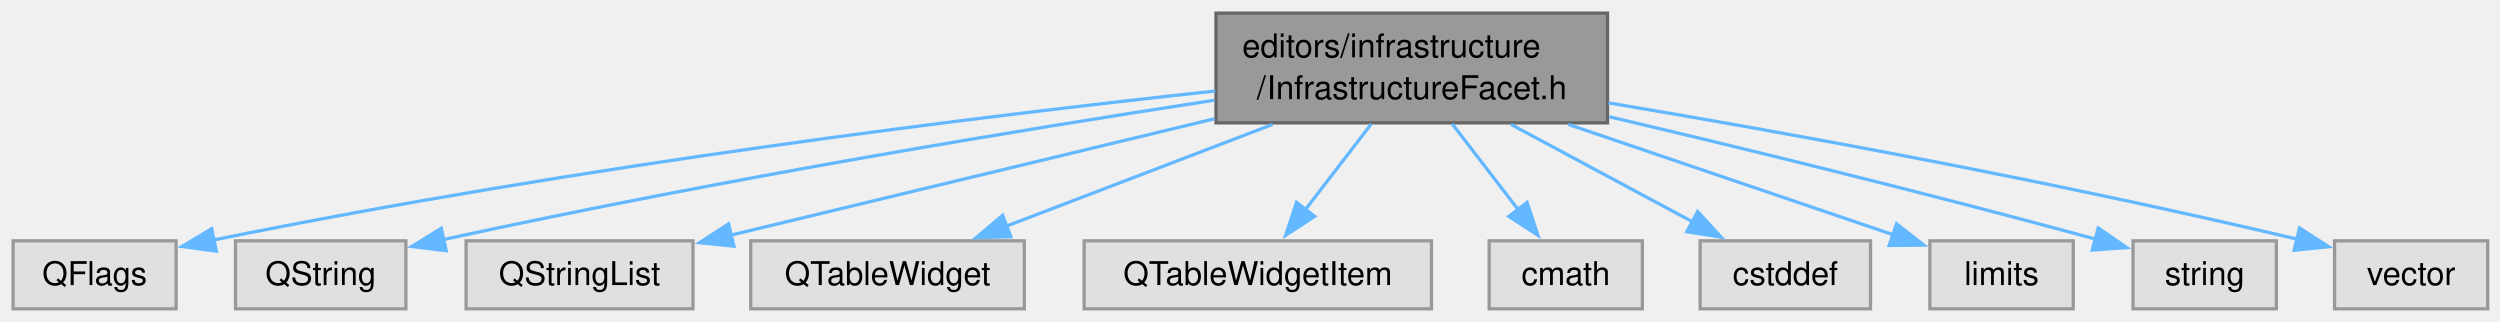
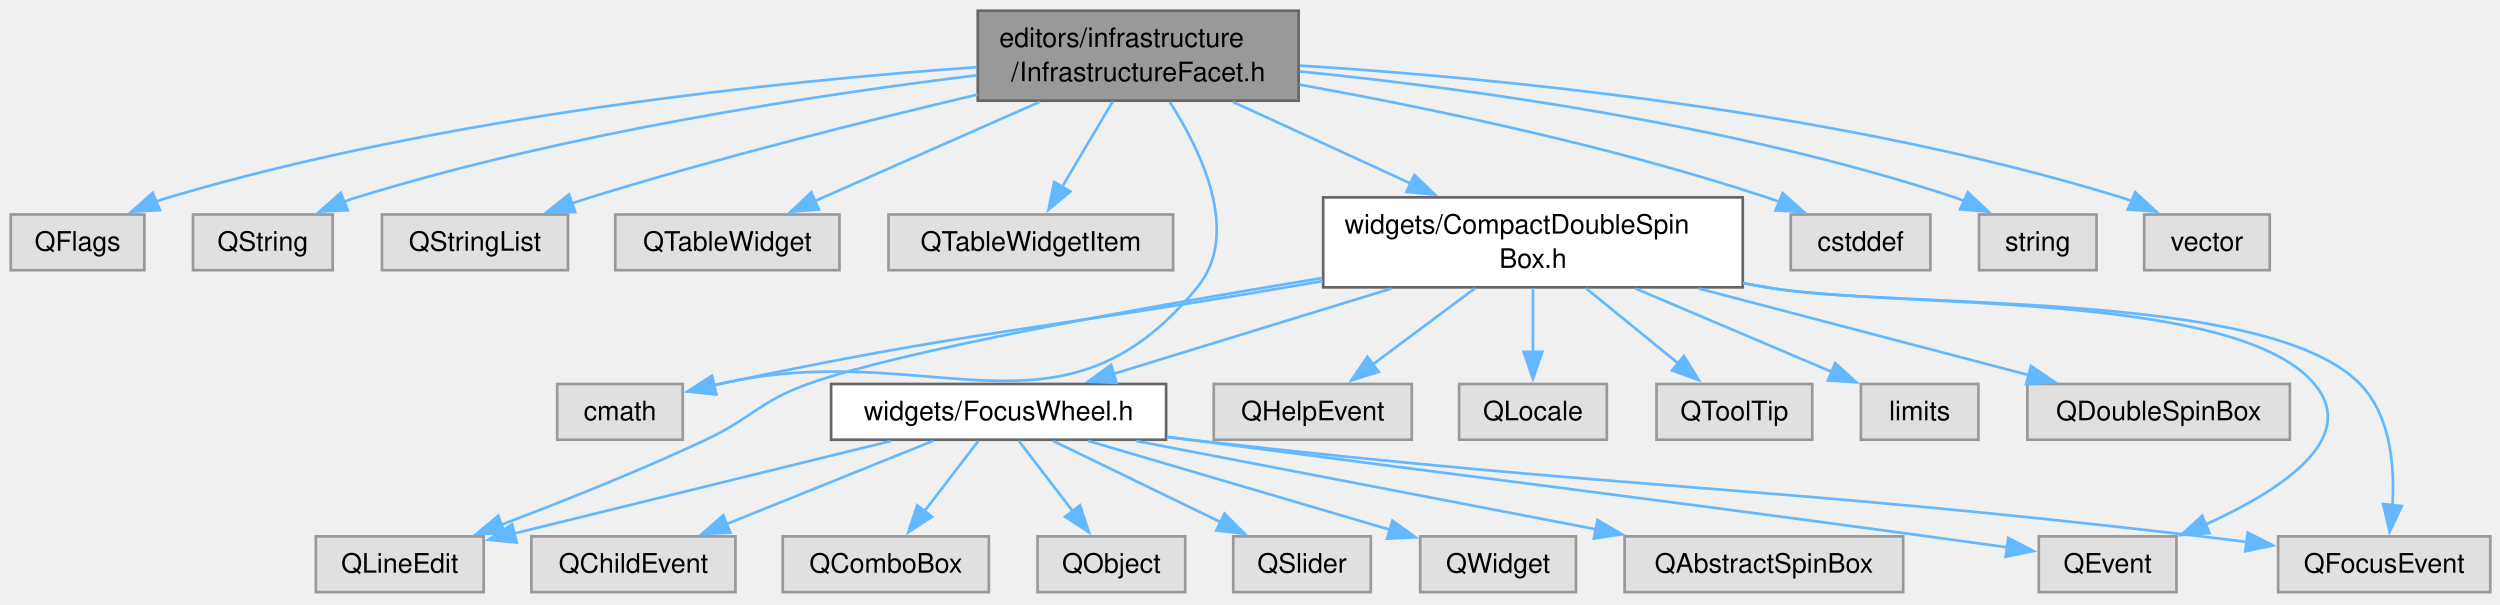
- <svg xmlns="http://www.w3.org/2000/svg" xmlns:xlink="http://www.w3.org/1999/xlink" width="763pt" height="98pt" viewBox="0.00 0.00 763.00 98.00">
-   <g id="graph0" class="graph" transform="scale(1 1) rotate(0) translate(4 94.25)">
+ <svg xmlns="http://www.w3.org/2000/svg" xmlns:xlink="http://www.w3.org/1999/xlink" width="931pt" height="225pt" viewBox="0.00 0.00 931.00 225.00">
+   <g id="graph0" class="graph" transform="scale(1 1) rotate(0) translate(4 220.5)">
    <g id="Node000001" class="node">
      <g id="a_Node000001">
        <a xlink:title=" ">
-           <polygon fill="#999999" stroke="#666666" points="486.62,-90.25 367.12,-90.25 367.12,-56.75 486.62,-56.75 486.62,-90.25" />
-           <text xml:space="preserve" text-anchor="start" x="375.12" y="-76.75" font-family="Helvetica,sans-Serif" font-size="10.00">editors/infrastructure</text>
-           <text xml:space="preserve" text-anchor="middle" x="426.88" y="-64" font-family="Helvetica,sans-Serif" font-size="10.00">/InfrastructureFacet.h</text>
+           <polygon fill="#999999" stroke="#666666" points="479.62,-216.5 360.12,-216.5 360.12,-183 479.62,-183 479.62,-216.5" />
+           <text xml:space="preserve" text-anchor="start" x="368.12" y="-203" font-family="Helvetica,sans-Serif" font-size="10.00">editors/infrastructure</text>
+           <text xml:space="preserve" text-anchor="middle" x="419.88" y="-190.25" font-family="Helvetica,sans-Serif" font-size="10.00">/InfrastructureFacet.h</text>
        </a>
      </g>
    </g>
    <g id="Node000002" class="node">
      <g id="a_Node000002">
        <a xlink:title=" ">
-           <polygon fill="#e0e0e0" stroke="#999999" points="49.75,-20.75 0,-20.75 0,0 49.75,0 49.75,-20.75" />
-           <text xml:space="preserve" text-anchor="middle" x="24.88" y="-7.25" font-family="Helvetica,sans-Serif" font-size="10.00">QFlags</text>
+           <polygon fill="#e0e0e0" stroke="#999999" points="49.75,-140.62 0,-140.62 0,-119.88 49.75,-119.88 49.75,-140.62" />
+           <text xml:space="preserve" text-anchor="middle" x="24.88" y="-127.12" font-family="Helvetica,sans-Serif" font-size="10.00">QFlags</text>
        </a>
      </g>
    </g>
    <g id="edge1_Node000001_Node000002" class="edge">
      <g id="a_edge1_Node000001_Node000002">
        <a xlink:title=" ">
-           <path fill="none" stroke="#63b8ff" d="M366.87,-66.47C295.97,-58.82 174.33,-44.01 60.98,-20.96" />
-           <polygon fill="#63b8ff" stroke="#63b8ff" points="62.02,-17.6 51.52,-19.01 60.61,-24.46 62.02,-17.6" />
+           <path fill="none" stroke="#63b8ff" d="M359.65,-195.48C287.04,-190.33 161.92,-177.54 58.88,-147 57.28,-146.53 55.66,-145.99 54.04,-145.41" />
+           <polygon fill="#63b8ff" stroke="#63b8ff" points="55.53,-142.24 44.96,-141.66 52.87,-148.71 55.53,-142.24" />
        </a>
      </g>
    </g>
    <g id="Node000003" class="node">
      <g id="a_Node000003">
        <a xlink:title=" ">
-           <polygon fill="#e0e0e0" stroke="#999999" points="119.88,-20.75 67.88,-20.75 67.88,0 119.88,0 119.88,-20.75" />
-           <text xml:space="preserve" text-anchor="middle" x="93.88" y="-7.25" font-family="Helvetica,sans-Serif" font-size="10.00">QString</text>
+           <polygon fill="#e0e0e0" stroke="#999999" points="119.88,-140.62 67.88,-140.62 67.88,-119.88 119.88,-119.88 119.88,-140.62" />
+           <text xml:space="preserve" text-anchor="middle" x="93.88" y="-127.12" font-family="Helvetica,sans-Serif" font-size="10.00">QString</text>
        </a>
      </g>
    </g>
    <g id="edge2_Node000001_Node000003" class="edge">
      <g id="a_edge2_Node000001_Node000003">
        <a xlink:title=" ">
-           <path fill="none" stroke="#63b8ff" d="M366.63,-63.66C308.7,-54.8 218.45,-40.04 131.34,-21.14" />
-           <polygon fill="#63b8ff" stroke="#63b8ff" points="132.18,-17.74 121.66,-19.02 130.68,-24.58 132.18,-17.74" />
+           <path fill="none" stroke="#63b8ff" d="M359.78,-192.46C300.21,-185.2 206.83,-171.07 128.88,-147 127.28,-146.51 125.67,-145.96 124.05,-145.38" />
+           <polygon fill="#63b8ff" stroke="#63b8ff" points="125.52,-142.2 114.94,-141.69 122.89,-148.69 125.52,-142.2" />
        </a>
      </g>
    </g>
    <g id="Node000004" class="node">
      <g id="a_Node000004">
        <a xlink:title=" ">
-           <polygon fill="#e0e0e0" stroke="#999999" points="207.5,-20.75 138.25,-20.75 138.25,0 207.5,0 207.5,-20.75" />
-           <text xml:space="preserve" text-anchor="middle" x="172.88" y="-7.25" font-family="Helvetica,sans-Serif" font-size="10.00">QStringList</text>
+           <polygon fill="#e0e0e0" stroke="#999999" points="207.5,-140.62 138.25,-140.62 138.25,-119.88 207.5,-119.88 207.5,-140.62" />
+           <text xml:space="preserve" text-anchor="middle" x="172.88" y="-127.12" font-family="Helvetica,sans-Serif" font-size="10.00">QStringList</text>
        </a>
      </g>
    </g>
    <g id="edge3_Node000001_Node000004" class="edge">
      <g id="a_edge3_Node000001_Node000004">
        <a xlink:title=" ">
-           <path fill="none" stroke="#63b8ff" d="M366.68,-58.01C321.49,-47.14 260.53,-32.47 219.12,-22.5" />
-           <polygon fill="#63b8ff" stroke="#63b8ff" points="220.01,-19.12 209.47,-20.18 218.37,-25.92 220.01,-19.12" />
+           <path fill="none" stroke="#63b8ff" d="M360.06,-185.29C319.16,-175.66 263.87,-161.84 215.88,-147 213.62,-146.3 211.31,-145.56 208.99,-144.78" />
+           <polygon fill="#63b8ff" stroke="#63b8ff" points="210.22,-141.5 199.62,-141.51 207.91,-148.11 210.22,-141.5" />
        </a>
      </g>
    </g>
    <g id="Node000005" class="node">
      <g id="a_Node000005">
        <a xlink:title=" ">
-           <polygon fill="#e0e0e0" stroke="#999999" points="308.62,-20.75 225.12,-20.75 225.12,0 308.62,0 308.62,-20.75" />
-           <text xml:space="preserve" text-anchor="middle" x="266.88" y="-7.25" font-family="Helvetica,sans-Serif" font-size="10.00">QTableWidget</text>
+           <polygon fill="#e0e0e0" stroke="#999999" points="308.62,-140.62 225.12,-140.62 225.12,-119.88 308.62,-119.88 308.62,-140.62" />
+           <text xml:space="preserve" text-anchor="middle" x="266.88" y="-127.12" font-family="Helvetica,sans-Serif" font-size="10.00">QTableWidget</text>
        </a>
      </g>
    </g>
    <g id="edge4_Node000001_Node000005" class="edge">
      <g id="a_edge4_Node000001_Node000005">
        <a xlink:title=" ">
-           <path fill="none" stroke="#63b8ff" d="M384.42,-56.28C359.05,-46.59 327.16,-34.41 303.01,-25.18" />
-           <polygon fill="#63b8ff" stroke="#63b8ff" points="304.51,-22 293.92,-21.71 302.01,-28.54 304.51,-22" />
+           <path fill="none" stroke="#63b8ff" d="M383.23,-182.58C357.66,-171.3 323.85,-156.39 299.27,-145.54" />
+           <polygon fill="#63b8ff" stroke="#63b8ff" points="300.97,-142.47 290.41,-141.63 298.14,-148.87 300.97,-142.47" />
        </a>
      </g>
    </g>
    <g id="Node000006" class="node">
      <g id="a_Node000006">
        <a xlink:title=" ">
-           <polygon fill="#e0e0e0" stroke="#999999" points="432.88,-20.75 326.88,-20.75 326.88,0 432.88,0 432.88,-20.75" />
-           <text xml:space="preserve" text-anchor="middle" x="379.88" y="-7.25" font-family="Helvetica,sans-Serif" font-size="10.00">QTableWidgetItem</text>
+           <polygon fill="#e0e0e0" stroke="#999999" points="432.88,-140.62 326.88,-140.62 326.88,-119.88 432.88,-119.88 432.88,-140.62" />
+           <text xml:space="preserve" text-anchor="middle" x="379.88" y="-127.12" font-family="Helvetica,sans-Serif" font-size="10.00">QTableWidgetItem</text>
        </a>
      </g>
    </g>
    <g id="edge5_Node000001_Node000006" class="edge">
      <g id="a_edge5_Node000001_Node000006">
        <a xlink:title=" ">
-           <path fill="none" stroke="#63b8ff" d="M414.53,-56.44C408.35,-48.41 400.83,-38.63 394.38,-30.24" />
-           <polygon fill="#63b8ff" stroke="#63b8ff" points="397.24,-28.21 388.37,-22.42 391.69,-32.48 397.24,-28.21" />
+           <path fill="none" stroke="#63b8ff" d="M410.4,-182.75C404.7,-173.15 397.42,-160.86 391.4,-150.69" />
+           <polygon fill="#63b8ff" stroke="#63b8ff" points="394.58,-149.19 386.47,-142.37 388.55,-152.76 394.58,-149.19" />
        </a>
      </g>
    </g>
    <g id="Node000007" class="node">
      <g id="a_Node000007">
        <a xlink:title=" ">
-           <polygon fill="#e0e0e0" stroke="#999999" points="497.25,-20.75 450.5,-20.75 450.5,0 497.25,0 497.25,-20.75" />
-           <text xml:space="preserve" text-anchor="middle" x="473.88" y="-7.25" font-family="Helvetica,sans-Serif" font-size="10.00">cmath</text>
+           <polygon fill="#e0e0e0" stroke="#999999" points="250.25,-77.5 203.5,-77.5 203.5,-56.75 250.25,-56.75 250.25,-77.5" />
+           <text xml:space="preserve" text-anchor="middle" x="226.88" y="-64" font-family="Helvetica,sans-Serif" font-size="10.00">cmath</text>
        </a>
      </g>
    </g>
    <g id="edge6_Node000001_Node000007" class="edge">
      <g id="a_edge6_Node000001_Node000007">
        <a xlink:title=" ">
-           <path fill="none" stroke="#63b8ff" d="M439.22,-56.44C445.4,-48.41 452.92,-38.63 459.37,-30.24" />
-           <polygon fill="#63b8ff" stroke="#63b8ff" points="462.06,-32.48 465.38,-22.42 456.51,-28.21 462.06,-32.48" />
+           <path fill="none" stroke="#63b8ff" d="M431.65,-182.5C443.58,-163.88 458.13,-133.38 441.88,-113.5 390.77,-51.03 342.57,-95.42 263.88,-77.5 263.21,-77.35 262.54,-77.19 261.86,-77.04" />
+           <polygon fill="#63b8ff" stroke="#63b8ff" points="262.73,-73.65 252.19,-74.7 261.09,-80.45 262.73,-73.65" />
        </a>
      </g>
    </g>
    <g id="Node000008" class="node">
      <g id="a_Node000008">
        <a xlink:title=" ">
-           <polygon fill="#e0e0e0" stroke="#999999" points="566.88,-20.75 514.88,-20.75 514.88,0 566.88,0 566.88,-20.75" />
-           <text xml:space="preserve" text-anchor="middle" x="540.88" y="-7.25" font-family="Helvetica,sans-Serif" font-size="10.00">cstddef</text>
+           <polygon fill="#e0e0e0" stroke="#999999" points="714.88,-140.62 662.88,-140.62 662.88,-119.88 714.88,-119.88 714.88,-140.62" />
+           <text xml:space="preserve" text-anchor="middle" x="688.88" y="-127.12" font-family="Helvetica,sans-Serif" font-size="10.00">cstddef</text>
        </a>
      </g>
    </g>
    <g id="edge7_Node000001_Node000008" class="edge">
      <g id="a_edge7_Node000001_Node000008">
        <a xlink:title=" ">
-           <path fill="none" stroke="#63b8ff" d="M457.13,-56.28C474.39,-47.02 495.88,-35.5 512.77,-26.44" />
-           <polygon fill="#63b8ff" stroke="#63b8ff" points="514.12,-29.69 521.28,-21.88 510.82,-23.52 514.12,-29.69" />
+           <path fill="none" stroke="#63b8ff" d="M479.93,-188.98C527.75,-180.36 596.02,-166.19 653.88,-147 655.46,-146.48 657.06,-145.9 658.67,-145.3" />
+           <polygon fill="#63b8ff" stroke="#63b8ff" points="659.86,-148.59 667.77,-141.54 657.19,-142.12 659.86,-148.59" />
        </a>
      </g>
    </g>
    <g id="Node000009" class="node">
      <g id="a_Node000009">
        <a xlink:title=" ">
-           <polygon fill="#e0e0e0" stroke="#999999" points="628.75,-20.75 585,-20.75 585,0 628.75,0 628.75,-20.75" />
-           <text xml:space="preserve" text-anchor="middle" x="606.88" y="-7.25" font-family="Helvetica,sans-Serif" font-size="10.00">limits</text>
+           <polygon fill="#e0e0e0" stroke="#999999" points="776.75,-140.62 733,-140.62 733,-119.88 776.75,-119.88 776.75,-140.62" />
+           <text xml:space="preserve" text-anchor="middle" x="754.88" y="-127.12" font-family="Helvetica,sans-Serif" font-size="10.00">string</text>
        </a>
      </g>
    </g>
    <g id="edge8_Node000001_Node000009" class="edge">
      <g id="a_edge8_Node000001_Node000009">
        <a xlink:title=" ">
-           <path fill="none" stroke="#63b8ff" d="M474.64,-56.28C505.95,-45.65 546.07,-32.02 573.87,-22.58" />
-           <polygon fill="#63b8ff" stroke="#63b8ff" points="574.83,-25.95 583.17,-19.43 572.57,-19.33 574.83,-25.95" />
+           <path fill="none" stroke="#63b8ff" d="M480.01,-193.9C542.28,-187.64 641.78,-174.14 723.88,-147 725.05,-146.61 726.24,-146.18 727.42,-145.73" />
+           <polygon fill="#63b8ff" stroke="#63b8ff" points="728.82,-148.94 736.51,-141.65 725.95,-142.55 728.82,-148.94" />
        </a>
      </g>
    </g>
    <g id="Node000010" class="node">
      <g id="a_Node000010">
        <a xlink:title=" ">
-           <polygon fill="#e0e0e0" stroke="#999999" points="690.75,-20.75 647,-20.75 647,0 690.75,0 690.75,-20.75" />
-           <text xml:space="preserve" text-anchor="middle" x="668.88" y="-7.25" font-family="Helvetica,sans-Serif" font-size="10.00">string</text>
+           <polygon fill="#e0e0e0" stroke="#999999" points="841.25,-140.62 794.5,-140.62 794.5,-119.88 841.25,-119.88 841.25,-140.62" />
+           <text xml:space="preserve" text-anchor="middle" x="817.88" y="-127.12" font-family="Helvetica,sans-Serif" font-size="10.00">vector</text>
        </a>
      </g>
    </g>
    <g id="edge9_Node000001_Node000010" class="edge">
      <g id="a_edge9_Node000001_Node000010">
        <a xlink:title=" ">
-           <path fill="none" stroke="#63b8ff" d="M487.12,-58.62C526.8,-49.28 580.13,-36.33 635.47,-21.31" />
-           <polygon fill="#63b8ff" stroke="#63b8ff" points="636.38,-24.69 645.1,-18.68 634.54,-17.94 636.38,-24.69" />
+           <path fill="none" stroke="#63b8ff" d="M480.09,-196.07C553.68,-191.48 681.31,-179.22 785.88,-147 787.24,-146.58 788.62,-146.11 790,-145.6" />
+           <polygon fill="#63b8ff" stroke="#63b8ff" points="791.17,-148.9 798.96,-141.72 788.39,-142.48 791.17,-148.9" />
        </a>
      </g>
    </g>
    <g id="Node000011" class="node">
      <g id="a_Node000011">
-         <a xlink:title=" ">
-           <polygon fill="#e0e0e0" stroke="#999999" points="755.25,-20.75 708.5,-20.75 708.5,0 755.25,0 755.25,-20.75" />
-           <text xml:space="preserve" text-anchor="middle" x="731.88" y="-7.25" font-family="Helvetica,sans-Serif" font-size="10.00">vector</text>
+         <a xlink:href="_compact_double_spin_box_8h.html" target="_top" xlink:title=" ">
+           <polygon fill="white" stroke="#666666" points="645,-147 488.75,-147 488.75,-113.5 645,-113.5 645,-147" />
+           <text xml:space="preserve" text-anchor="start" x="496.75" y="-133.5" font-family="Helvetica,sans-Serif" font-size="10.00">widgets/CompactDoubleSpin</text>
+           <text xml:space="preserve" text-anchor="middle" x="566.88" y="-120.75" font-family="Helvetica,sans-Serif" font-size="10.00">Box.h</text>
        </a>
      </g>
    </g>
    <g id="edge10_Node000001_Node000011" class="edge">
      <g id="a_edge10_Node000001_Node000011">
        <a xlink:title=" ">
-           <path fill="none" stroke="#63b8ff" d="M486.88,-62.86C539.94,-53.94 619.62,-39.61 697.24,-21.22" />
-           <polygon fill="#63b8ff" stroke="#63b8ff" points="697.8,-24.68 706.71,-18.95 696.17,-17.88 697.8,-24.68" />
+           <path fill="none" stroke="#63b8ff" d="M455.09,-182.58C474.92,-173.47 499.92,-161.99 521.25,-152.2" />
+           <polygon fill="#63b8ff" stroke="#63b8ff" points="522.7,-155.39 530.32,-148.03 519.77,-149.03 522.7,-155.39" />
+         </a>
+       </g>
+     </g>
+     <g id="edge18_Node000011_Node000007" class="edge">
+       <g id="a_edge18_Node000011_Node000007">
+         <a xlink:title=" ">
+           <path fill="none" stroke="#63b8ff" d="M488.58,-115.84C483.94,-115.05 479.35,-114.26 474.88,-113.5 381.1,-97.47 356.95,-97.2 263.88,-77.5 263.21,-77.36 262.53,-77.21 261.85,-77.06" />
+           <polygon fill="#63b8ff" stroke="#63b8ff" points="262.7,-73.67 252.17,-74.8 261.11,-80.49 262.7,-73.67" />
+         </a>
+       </g>
+     </g>
+     <g id="Node000012" class="node">
+       <g id="a_Node000012">
+         <a xlink:title=" ">
+           <polygon fill="#e0e0e0" stroke="#999999" points="848.75,-77.5 751,-77.5 751,-56.75 848.75,-56.75 848.75,-77.5" />
+           <text xml:space="preserve" text-anchor="middle" x="799.88" y="-64" font-family="Helvetica,sans-Serif" font-size="10.00">QDoubleSpinBox</text>
+         </a>
+       </g>
+     </g>
+     <g id="edge11_Node000011_Node000012" class="edge">
+       <g id="a_edge11_Node000011_Node000012">
+         <a xlink:title=" ">
+           <path fill="none" stroke="#63b8ff" d="M628.7,-113.03C667.15,-102.95 715.86,-90.17 751.48,-80.82" />
+           <polygon fill="#63b8ff" stroke="#63b8ff" points="752.31,-84.22 761.09,-78.3 750.53,-77.45 752.31,-84.22" />
+         </a>
+       </g>
+     </g>
+     <g id="Node000013" class="node">
+       <g id="a_Node000013">
+         <a xlink:title=" ">
+           <polygon fill="#e0e0e0" stroke="#999999" points="806.5,-20.75 755.25,-20.75 755.25,0 806.5,0 806.5,-20.75" />
+           <text xml:space="preserve" text-anchor="middle" x="780.88" y="-7.25" font-family="Helvetica,sans-Serif" font-size="10.00">QEvent</text>
+         </a>
+       </g>
+     </g>
+     <g id="edge12_Node000011_Node000013" class="edge">
+       <g id="a_edge12_Node000011_Node000013">
+         <a xlink:title=" ">
+           <path fill="none" stroke="#63b8ff" d="M645.13,-115.07C648.08,-114.54 651,-114.01 653.88,-113.5 699.19,-105.4 828.29,-112.77 857.88,-77.5 875.1,-56.97 844.69,-37.5 817.16,-25.07" />
+           <polygon fill="#63b8ff" stroke="#63b8ff" points="818.82,-21.97 808.24,-21.26 816.06,-28.41 818.82,-21.97" />
+         </a>
+       </g>
+     </g>
+     <g id="Node000014" class="node">
+       <g id="a_Node000014">
+         <a xlink:title=" ">
+           <polygon fill="#e0e0e0" stroke="#999999" points="923.38,-20.75 844.38,-20.75 844.38,0 923.38,0 923.38,-20.75" />
+           <text xml:space="preserve" text-anchor="middle" x="883.88" y="-7.25" font-family="Helvetica,sans-Serif" font-size="10.00">QFocusEvent</text>
+         </a>
+       </g>
+     </g>
+     <g id="edge13_Node000011_Node000014" class="edge">
+       <g id="a_edge13_Node000011_Node000014">
+         <a xlink:title=" ">
+           <path fill="none" stroke="#63b8ff" d="M645.12,-115.02C648.07,-114.5 651,-113.99 653.88,-113.5 702.91,-105.07 840.15,-113.14 874.88,-77.5 886.26,-65.82 887.84,-46.99 886.96,-32.41" />
+           <polygon fill="#63b8ff" stroke="#63b8ff" points="890.45,-32.05 885.9,-22.48 883.48,-32.79 890.45,-32.05" />
+         </a>
+       </g>
+     </g>
+     <g id="Node000015" class="node">
+       <g id="a_Node000015">
+         <a xlink:title=" ">
+           <polygon fill="#e0e0e0" stroke="#999999" points="521.75,-77.5 448,-77.5 448,-56.75 521.75,-56.75 521.75,-77.5" />
+           <text xml:space="preserve" text-anchor="middle" x="484.88" y="-64" font-family="Helvetica,sans-Serif" font-size="10.00">QHelpEvent</text>
+         </a>
+       </g>
+     </g>
+     <g id="edge14_Node000011_Node000015" class="edge">
+       <g id="a_edge14_Node000011_Node000015">
+         <a xlink:title=" ">
+           <path fill="none" stroke="#63b8ff" d="M545.33,-113.19C533.62,-104.46 519.14,-93.67 507.29,-84.84" />
+           <polygon fill="#63b8ff" stroke="#63b8ff" points="509.4,-82.04 499.29,-78.87 505.22,-87.65 509.4,-82.04" />
+         </a>
+       </g>
+     </g>
+     <g id="Node000016" class="node">
+       <g id="a_Node000016">
+         <a xlink:title=" ">
+           <polygon fill="#e0e0e0" stroke="#999999" points="176.12,-20.75 113.62,-20.75 113.62,0 176.12,0 176.12,-20.75" />
+           <text xml:space="preserve" text-anchor="middle" x="144.88" y="-7.25" font-family="Helvetica,sans-Serif" font-size="10.00">QLineEdit</text>
+         </a>
+       </g>
+     </g>
+     <g id="edge15_Node000011_Node000016" class="edge">
+       <g id="a_edge15_Node000011_Node000016">
+         <a xlink:title=" ">
+           <path fill="none" stroke="#63b8ff" d="M488.26,-116.96C421.56,-106.01 331.35,-89.87 296.88,-77.5 278.76,-71 276.29,-64.93 258.88,-56.75 233.97,-45.05 205.17,-33.6 182.75,-25.13" />
+           <polygon fill="#63b8ff" stroke="#63b8ff" points="184,-21.86 173.4,-21.64 181.54,-28.42 184,-21.86" />
+         </a>
+       </g>
+     </g>
+     <g id="Node000017" class="node">
+       <g id="a_Node000017">
+         <a xlink:title=" ">
+           <polygon fill="#e0e0e0" stroke="#999999" points="594.38,-77.5 539.38,-77.5 539.38,-56.75 594.38,-56.75 594.38,-77.5" />
+           <text xml:space="preserve" text-anchor="middle" x="566.88" y="-64" font-family="Helvetica,sans-Serif" font-size="10.00">QLocale</text>
+         </a>
+       </g>
+     </g>
+     <g id="edge16_Node000011_Node000017" class="edge">
+       <g id="a_edge16_Node000011_Node000017">
+         <a xlink:title=" ">
+           <path fill="none" stroke="#63b8ff" d="M566.88,-113.19C566.88,-105.85 566.88,-97.07 566.88,-89.21" />
+           <polygon fill="#63b8ff" stroke="#63b8ff" points="570.38,-89.48 566.88,-79.48 563.38,-89.48 570.38,-89.48" />
+         </a>
+       </g>
+     </g>
+     <g id="Node000018" class="node">
+       <g id="a_Node000018">
+         <a xlink:title=" ">
+           <polygon fill="#e0e0e0" stroke="#999999" points="670.88,-77.5 612.88,-77.5 612.88,-56.75 670.88,-56.75 670.88,-77.5" />
+           <text xml:space="preserve" text-anchor="middle" x="641.88" y="-64" font-family="Helvetica,sans-Serif" font-size="10.00">QToolTip</text>
+         </a>
+       </g>
+     </g>
+     <g id="edge17_Node000011_Node000018" class="edge">
+       <g id="a_edge17_Node000011_Node000018">
+         <a xlink:title=" ">
+           <path fill="none" stroke="#63b8ff" d="M586.58,-113.19C597.19,-104.55 610.27,-93.88 621.04,-85.1" />
+           <polygon fill="#63b8ff" stroke="#63b8ff" points="623.09,-87.95 628.63,-78.92 618.66,-82.53 623.09,-87.95" />
+         </a>
+       </g>
+     </g>
+     <g id="Node000019" class="node">
+       <g id="a_Node000019">
+         <a xlink:title=" ">
+           <polygon fill="#e0e0e0" stroke="#999999" points="732.75,-77.5 689,-77.5 689,-56.75 732.75,-56.75 732.75,-77.5" />
+           <text xml:space="preserve" text-anchor="middle" x="710.88" y="-64" font-family="Helvetica,sans-Serif" font-size="10.00">limits</text>
+         </a>
+       </g>
+     </g>
+     <g id="edge19_Node000011_Node000019" class="edge">
+       <g id="a_edge19_Node000011_Node000019">
+         <a xlink:title=" ">
+           <path fill="none" stroke="#63b8ff" d="M605.09,-113.03C627.9,-103.35 656.56,-91.18 678.29,-81.96" />
+           <polygon fill="#63b8ff" stroke="#63b8ff" points="679.42,-85.28 687.26,-78.15 676.69,-78.84 679.42,-85.28" />
+         </a>
+       </g>
+     </g>
+     <g id="Node000020" class="node">
+       <g id="a_Node000020">
+         <a xlink:href="_focus_wheel_8h.html" target="_top" xlink:title=" ">
+           <polygon fill="white" stroke="#666666" points="430.25,-77.5 305.5,-77.5 305.5,-56.75 430.25,-56.75 430.25,-77.5" />
+           <text xml:space="preserve" text-anchor="middle" x="367.88" y="-64" font-family="Helvetica,sans-Serif" font-size="10.00">widgets/FocusWheel.h</text>
+         </a>
+       </g>
+     </g>
+     <g id="edge20_Node000011_Node000020" class="edge">
+       <g id="a_edge20_Node000011_Node000020">
+         <a xlink:title=" ">
+           <path fill="none" stroke="#63b8ff" d="M514.07,-113.03C481.66,-103.08 440.71,-90.5 410.4,-81.19" />
+           <polygon fill="#63b8ff" stroke="#63b8ff" points="411.78,-77.95 401.19,-78.36 409.73,-84.64 411.78,-77.95" />
+         </a>
+       </g>
+     </g>
+     <g id="edge24_Node000020_Node000013" class="edge">
+       <g id="a_edge24_Node000020_Node000013">
+         <a xlink:title=" ">
+           <path fill="none" stroke="#63b8ff" d="M430.59,-57.84C433.39,-57.47 436.16,-57.11 438.88,-56.75 561.09,-40.68 591.72,-37.29 713.88,-20.75 723.47,-19.45 733.84,-18.01 743.49,-16.67" />
+           <polygon fill="#63b8ff" stroke="#63b8ff" points="743.88,-20.15 753.29,-15.29 742.9,-13.21 743.88,-20.15" />
+         </a>
+       </g>
+     </g>
+     <g id="edge25_Node000020_Node000014" class="edge">
+       <g id="a_edge25_Node000020_Node000014">
+         <a xlink:title=" ">
+           <path fill="none" stroke="#63b8ff" d="M430.58,-57.72C433.38,-57.38 436.16,-57.06 438.88,-56.75 606.11,-37.73 648.69,-40.25 815.88,-20.75 821.43,-20.1 827.23,-19.38 833.01,-18.62" />
+           <polygon fill="#63b8ff" stroke="#63b8ff" points="833.05,-22.15 842.5,-17.36 832.12,-15.21 833.05,-22.15" />
+         </a>
+       </g>
+     </g>
+     <g id="edge26_Node000020_Node000016" class="edge">
+       <g id="a_edge26_Node000020_Node000016">
+         <a xlink:title=" ">
+           <path fill="none" stroke="#63b8ff" d="M327.75,-56.27C288.18,-46.56 227.91,-31.76 187.49,-21.84" />
+           <polygon fill="#63b8ff" stroke="#63b8ff" points="188.41,-18.46 177.87,-19.48 186.74,-25.26 188.41,-18.46" />
+         </a>
+       </g>
+     </g>
+     <g id="Node000021" class="node">
+       <g id="a_Node000021">
+         <a xlink:title=" ">
+           <polygon fill="#e0e0e0" stroke="#999999" points="704.75,-20.75 601,-20.75 601,0 704.75,0 704.75,-20.75" />
+           <text xml:space="preserve" text-anchor="middle" x="652.88" y="-7.25" font-family="Helvetica,sans-Serif" font-size="10.00">QAbstractSpinBox</text>
+         </a>
+       </g>
+     </g>
+     <g id="edge21_Node000020_Node000021" class="edge">
+       <g id="a_edge21_Node000020_Node000021">
+         <a xlink:title=" ">
+           <path fill="none" stroke="#63b8ff" d="M419.16,-56.27C467.13,-47.06 538.9,-33.27 590.25,-23.41" />
+           <polygon fill="#63b8ff" stroke="#63b8ff" points="590.88,-26.85 600.04,-21.53 589.56,-19.97 590.88,-26.85" />
+         </a>
+       </g>
+     </g>
+     <g id="Node000022" class="node">
+       <g id="a_Node000022">
+         <a xlink:title=" ">
+           <polygon fill="#e0e0e0" stroke="#999999" points="269.88,-20.75 193.88,-20.75 193.88,0 269.88,0 269.88,-20.75" />
+           <text xml:space="preserve" text-anchor="middle" x="231.88" y="-7.25" font-family="Helvetica,sans-Serif" font-size="10.00">QChildEvent</text>
+         </a>
+       </g>
+     </g>
+     <g id="edge22_Node000020_Node000022" class="edge">
+       <g id="a_edge22_Node000020_Node000022">
+         <a xlink:title=" ">
+           <path fill="none" stroke="#63b8ff" d="M343.56,-56.34C322.09,-47.69 290.55,-35 266.46,-25.3" />
+           <polygon fill="#63b8ff" stroke="#63b8ff" points="267.97,-22.13 257.38,-21.64 265.35,-28.63 267.97,-22.13" />
+         </a>
+       </g>
+     </g>
+     <g id="Node000023" class="node">
+       <g id="a_Node000023">
+         <a xlink:title=" ">
+           <polygon fill="#e0e0e0" stroke="#999999" points="364.25,-20.75 287.5,-20.75 287.5,0 364.25,0 364.25,-20.75" />
+           <text xml:space="preserve" text-anchor="middle" x="325.88" y="-7.25" font-family="Helvetica,sans-Serif" font-size="10.00">QComboBox</text>
+         </a>
+       </g>
+     </g>
+     <g id="edge23_Node000020_Node000023" class="edge">
+       <g id="a_edge23_Node000020_Node000023">
+         <a xlink:title=" ">
+           <path fill="none" stroke="#63b8ff" d="M360.37,-56.34C354.75,-49.02 346.91,-38.79 340.12,-29.94" />
+           <polygon fill="#63b8ff" stroke="#63b8ff" points="343.1,-28.08 334.24,-22.28 337.55,-32.34 343.1,-28.08" />
+         </a>
+       </g>
+     </g>
+     <g id="Node000024" class="node">
+       <g id="a_Node000024">
+         <a xlink:title=" ">
+           <polygon fill="#e0e0e0" stroke="#999999" points="437.38,-20.75 382.38,-20.75 382.38,0 437.38,0 437.38,-20.75" />
+           <text xml:space="preserve" text-anchor="middle" x="409.88" y="-7.25" font-family="Helvetica,sans-Serif" font-size="10.00">QObject</text>
+         </a>
+       </g>
+     </g>
+     <g id="edge27_Node000020_Node000024" class="edge">
+       <g id="a_edge27_Node000020_Node000024">
+         <a xlink:title=" ">
+           <path fill="none" stroke="#63b8ff" d="M375.38,-56.34C381,-49.02 388.84,-38.79 395.63,-29.94" />
+           <polygon fill="#63b8ff" stroke="#63b8ff" points="398.2,-32.34 401.51,-22.28 392.65,-28.08 398.2,-32.34" />
+         </a>
+       </g>
+     </g>
+     <g id="Node000025" class="node">
+       <g id="a_Node000025">
+         <a xlink:title=" ">
+           <polygon fill="#e0e0e0" stroke="#999999" points="506.5,-20.75 455.25,-20.75 455.25,0 506.5,0 506.5,-20.75" />
+           <text xml:space="preserve" text-anchor="middle" x="480.88" y="-7.25" font-family="Helvetica,sans-Serif" font-size="10.00">QSlider</text>
+         </a>
+       </g>
+     </g>
+     <g id="edge28_Node000020_Node000025" class="edge">
+       <g id="a_edge28_Node000020_Node000025">
+         <a xlink:title=" ">
+           <path fill="none" stroke="#63b8ff" d="M388.08,-56.34C405.43,-47.93 430.71,-35.68 450.5,-26.09" />
+           <polygon fill="#63b8ff" stroke="#63b8ff" points="452.01,-29.25 459.49,-21.74 448.96,-22.95 452.01,-29.25" />
+         </a>
+       </g>
+     </g>
+     <g id="Node000026" class="node">
+       <g id="a_Node000026">
+         <a xlink:title=" ">
+           <polygon fill="#e0e0e0" stroke="#999999" points="582.88,-20.75 524.88,-20.75 524.88,0 582.88,0 582.88,-20.75" />
+           <text xml:space="preserve" text-anchor="middle" x="553.88" y="-7.25" font-family="Helvetica,sans-Serif" font-size="10.00">QWidget</text>
+         </a>
+       </g>
+     </g>
+     <g id="edge29_Node000020_Node000026" class="edge">
+       <g id="a_edge29_Node000020_Node000026">
+         <a xlink:title=" ">
+           <path fill="none" stroke="#63b8ff" d="M401.13,-56.34C432.67,-47.05 480.12,-33.09 513.75,-23.19" />
+           <polygon fill="#63b8ff" stroke="#63b8ff" points="514.53,-26.61 523.13,-20.42 512.55,-19.89 514.53,-26.61" />
        </a>
      </g>
    </g>
  </g>
</svg>
